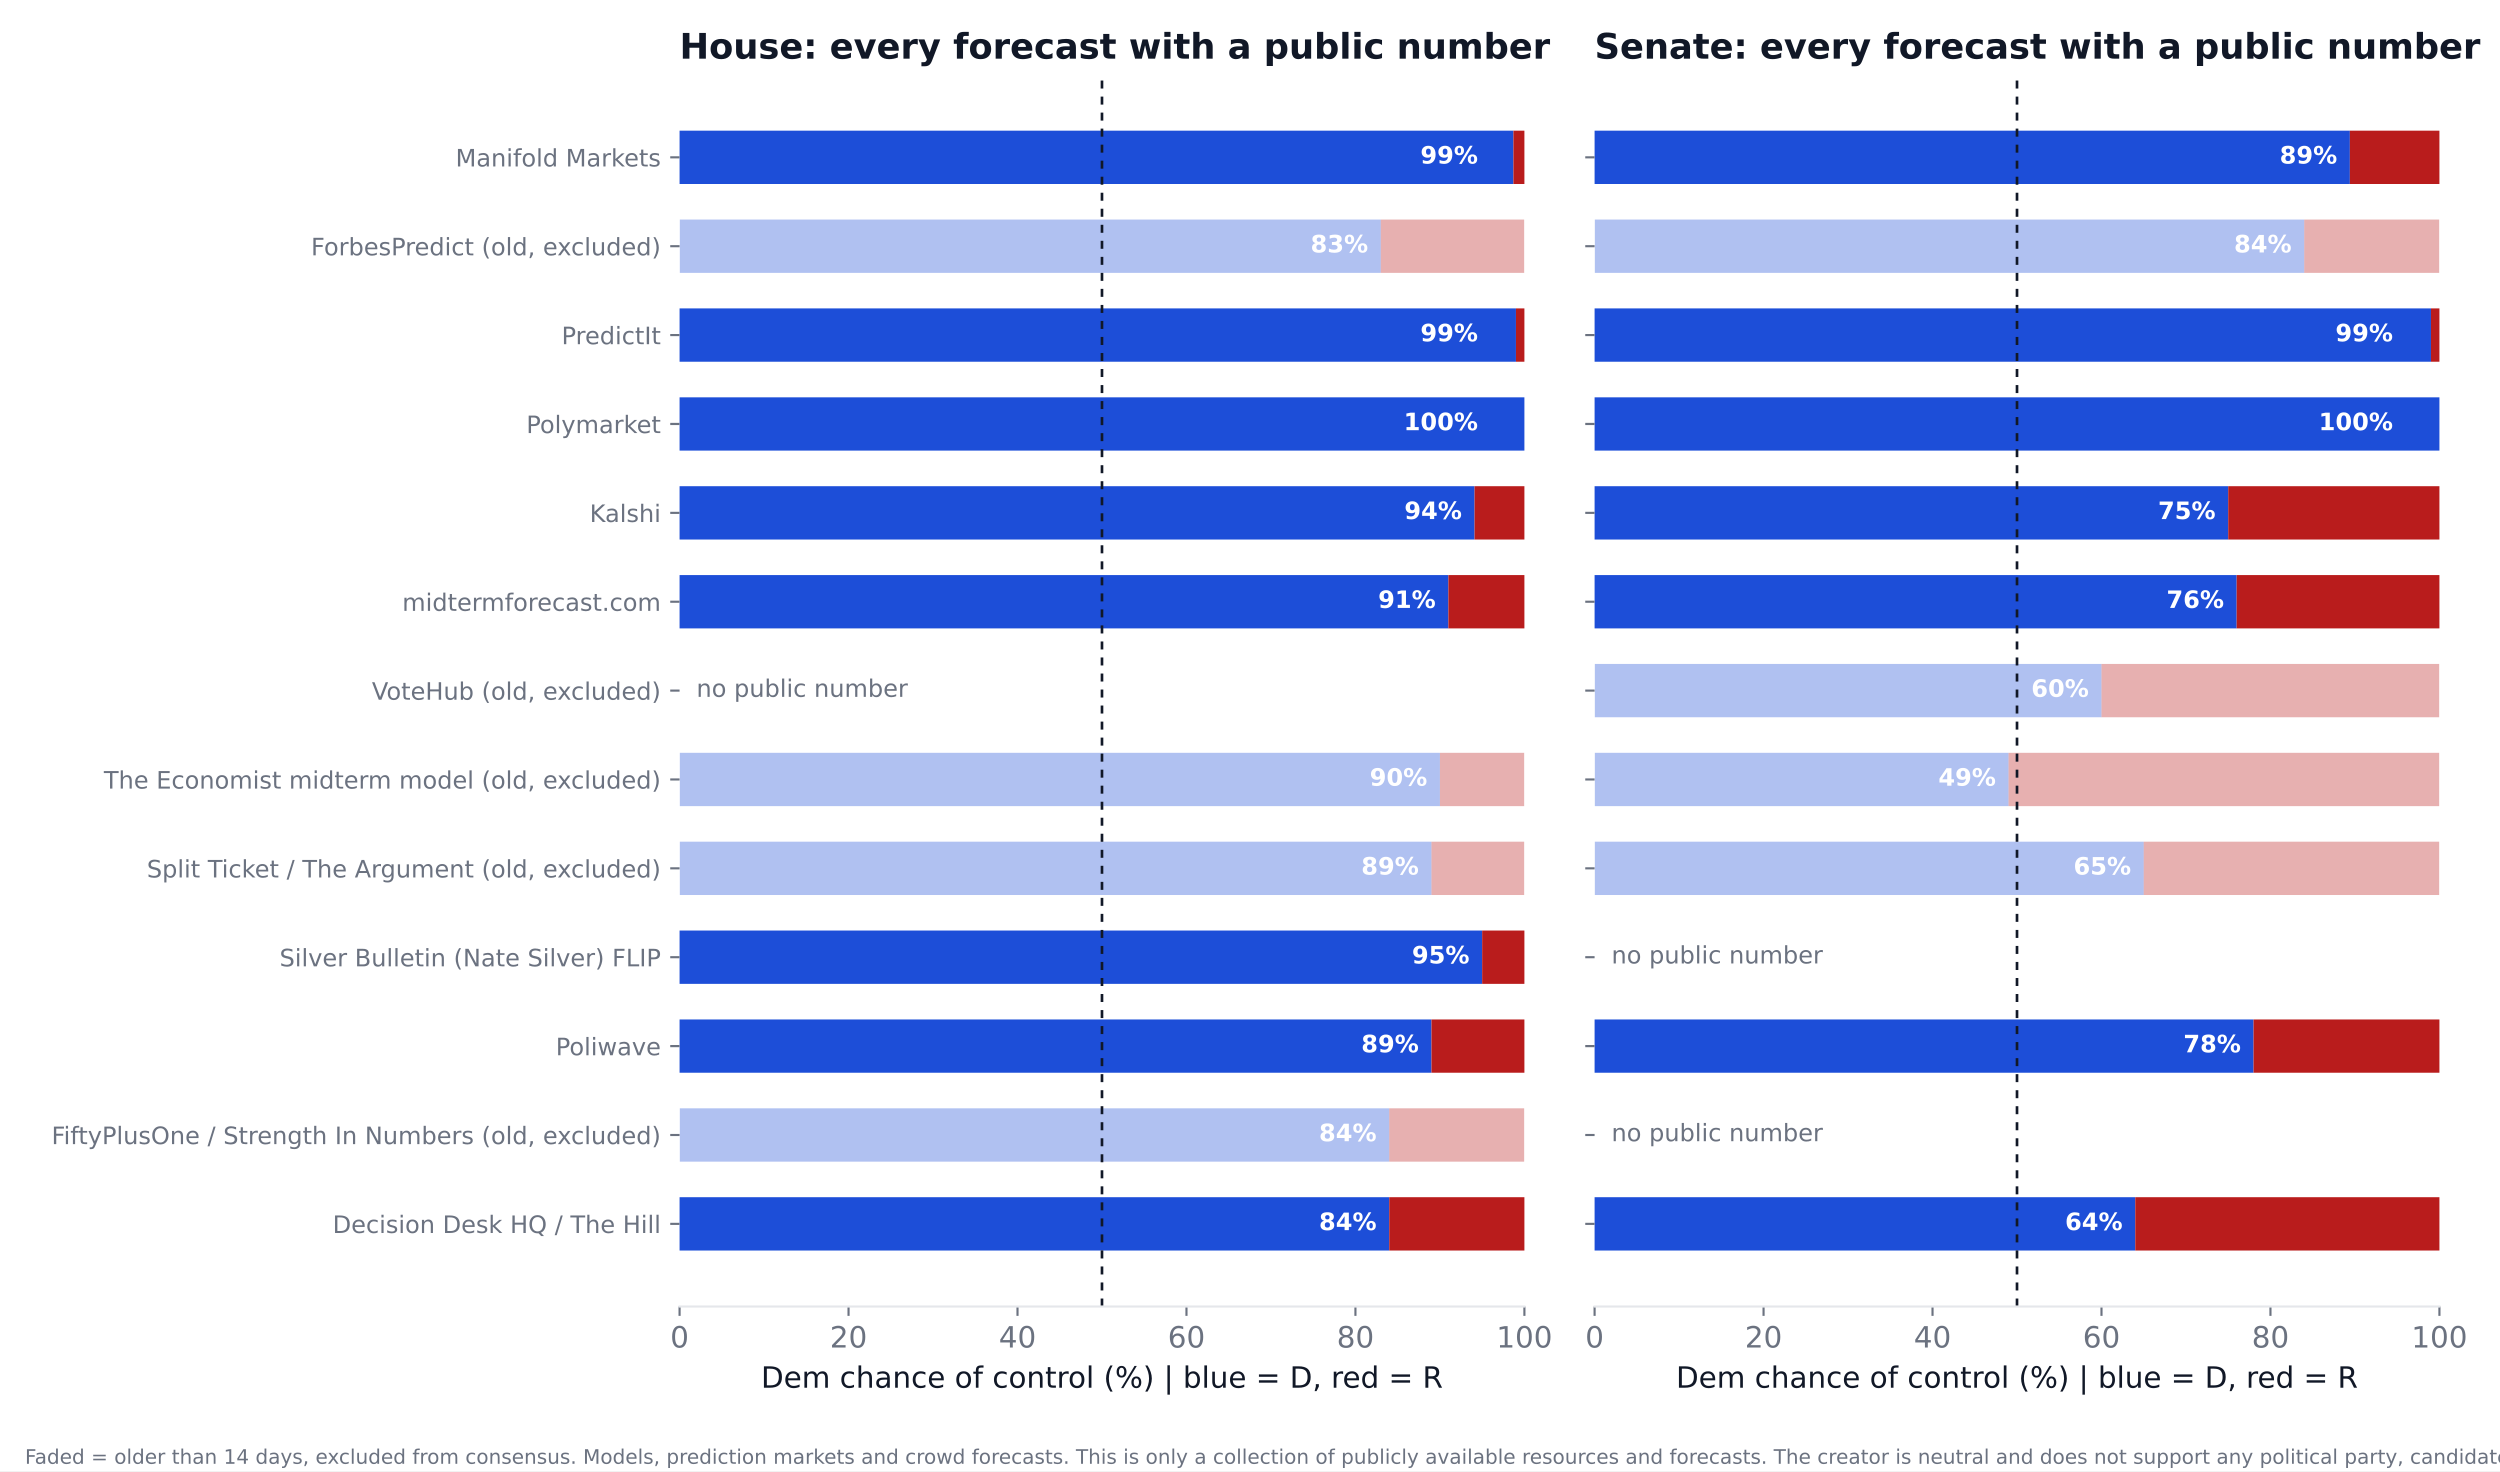
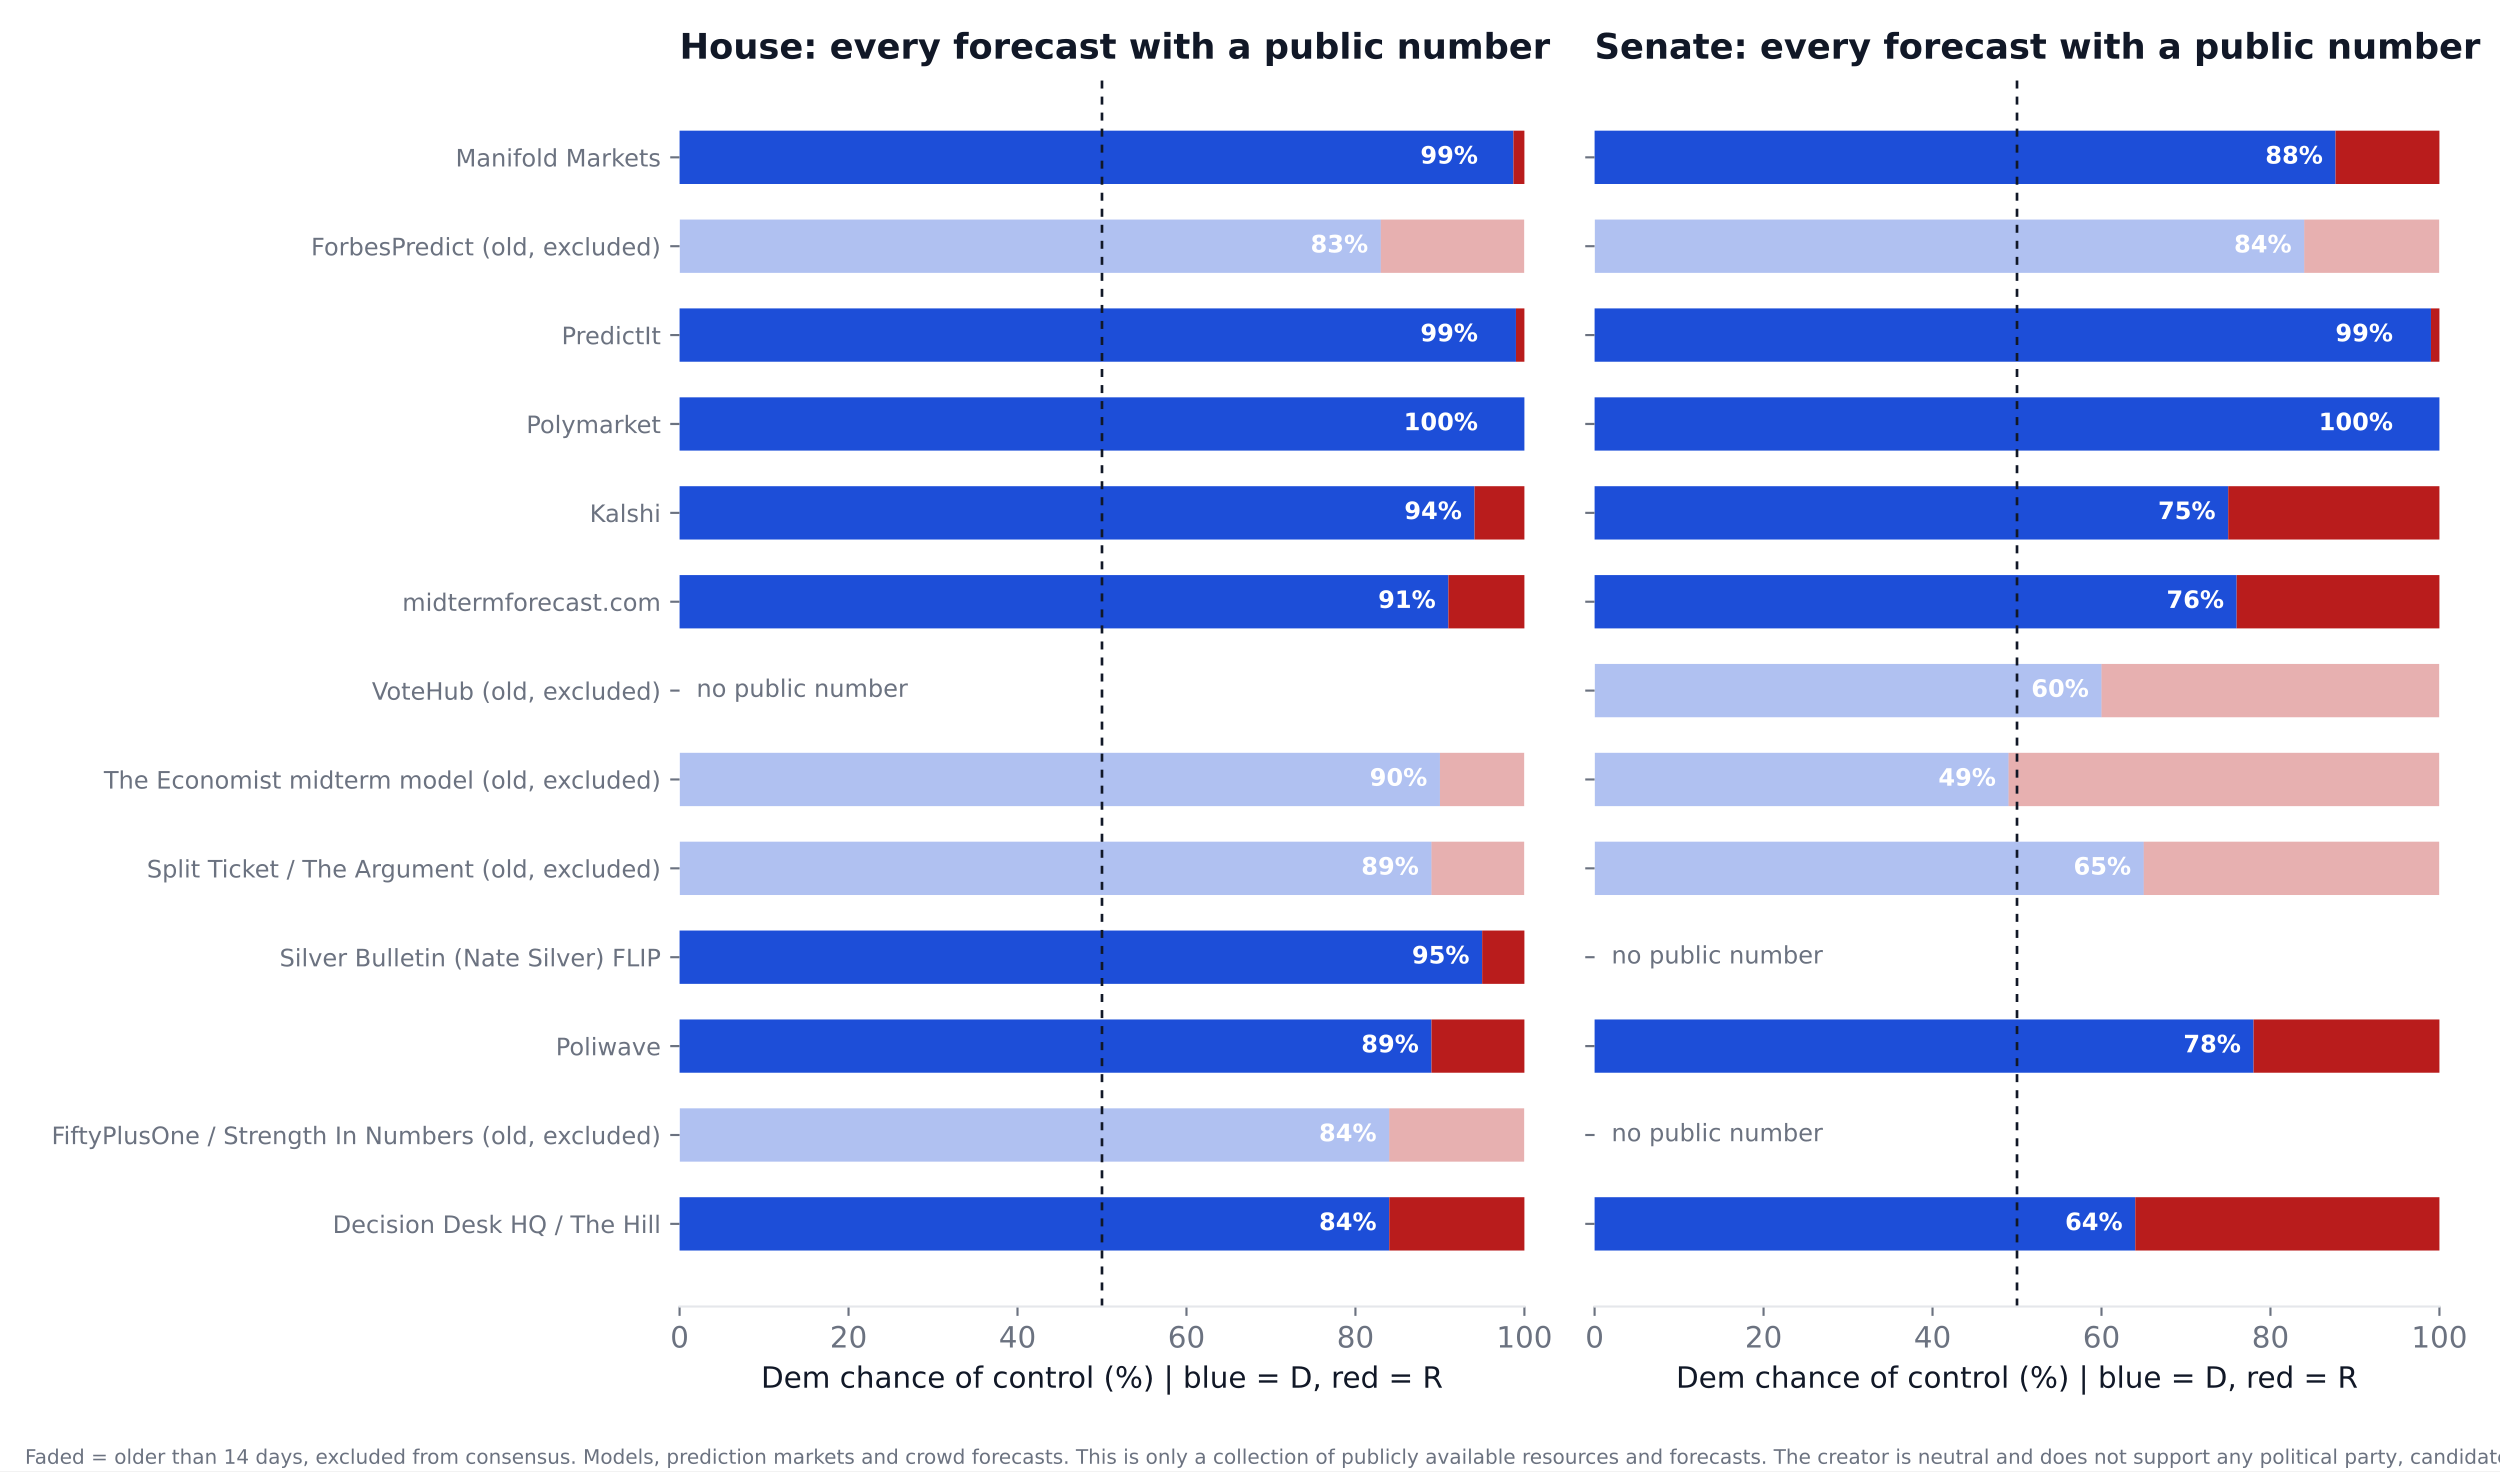
<svg xmlns="http://www.w3.org/2000/svg" xmlns:xlink="http://www.w3.org/1999/xlink" width="936pt" height="550.8pt" viewBox="0 0 936 550.8" version="1.1">
  <defs>
    <style type="text/css">*{stroke-linejoin: round; stroke-linecap: butt}</style>
  </defs>
  <g id="figure_1">
    <g id="patch_1">
      <path d="M 0 550.8  L 936 550.8  L 936 0  L 0 0  z " style="fill: #ffffff" />
    </g>
    <g id="axes_1">
      <g id="patch_2">
        <path d="M 254.433 489.159  L 570.736 489.159  L 570.736 27.96  L 254.433 27.96  z " style="fill: #ffffff" />
      </g>
      <g id="patch_3">
-         <path d="M 254.433 468.195  L 520.128 468.195  L 520.128 448.23  L 254.433 448.23  z " clip-path="url(#pfa2403ffcd)" style="fill: #1d4ed8" />
+         <path d="M 254.433 468.195  L 520.128 468.195  L 520.128 448.23  L 254.433 448.23  z " clip-path="url(#p8cdb4dd68c)" style="fill: #1d4ed8" />
      </g>
      <g id="patch_4">
-         <path d="M 520.128 468.195  L 570.736 468.195  L 570.736 448.23  L 520.128 448.23  z " clip-path="url(#pfa2403ffcd)" style="fill: #b91c1c" />
+         <path d="M 520.128 468.195  L 570.736 468.195  L 570.736 448.23  L 520.128 448.23  z " clip-path="url(#p8cdb4dd68c)" style="fill: #b91c1c" />
      </g>
      <g id="patch_5">
-         <path d="M 254.433 434.919  L 520.128 434.919  L 520.128 414.954  L 254.433 414.954  z " clip-path="url(#pfa2403ffcd)" style="fill: #1d4ed8; opacity: 0.35" />
+         <path d="M 254.433 434.919  L 520.128 434.919  L 520.128 414.954  L 254.433 414.954  z " clip-path="url(#p8cdb4dd68c)" style="fill: #1d4ed8; opacity: 0.35" />
      </g>
      <g id="patch_6">
-         <path d="M 520.128 434.919  L 570.736 434.919  L 570.736 414.954  L 520.128 414.954  z " clip-path="url(#pfa2403ffcd)" style="fill: #b91c1c; opacity: 0.35" />
+         <path d="M 520.128 434.919  L 570.736 434.919  L 570.736 414.954  L 520.128 414.954  z " clip-path="url(#p8cdb4dd68c)" style="fill: #b91c1c; opacity: 0.35" />
      </g>
      <g id="patch_7">
-         <path d="M 254.433 401.644  L 535.943 401.644  L 535.943 381.679  L 254.433 381.679  z " clip-path="url(#pfa2403ffcd)" style="fill: #1d4ed8" />
+         <path d="M 254.433 401.644  L 535.943 401.644  L 535.943 381.679  L 254.433 381.679  z " clip-path="url(#p8cdb4dd68c)" style="fill: #1d4ed8" />
      </g>
      <g id="patch_8">
-         <path d="M 535.943 401.644  L 570.736 401.644  L 570.736 381.679  L 535.943 381.679  z " clip-path="url(#pfa2403ffcd)" style="fill: #b91c1c" />
+         <path d="M 535.943 401.644  L 570.736 401.644  L 570.736 381.679  L 535.943 381.679  z " clip-path="url(#p8cdb4dd68c)" style="fill: #b91c1c" />
      </g>
      <g id="patch_9">
-         <path d="M 254.433 368.368  L 554.921 368.368  L 554.921 348.403  L 254.433 348.403  z " clip-path="url(#pfa2403ffcd)" style="fill: #1d4ed8" />
+         <path d="M 254.433 368.368  L 554.921 368.368  L 554.921 348.403  L 254.433 348.403  z " clip-path="url(#p8cdb4dd68c)" style="fill: #1d4ed8" />
      </g>
      <g id="patch_10">
-         <path d="M 554.921 368.368  L 570.736 368.368  L 570.736 348.403  L 554.921 348.403  z " clip-path="url(#pfa2403ffcd)" style="fill: #b91c1c" />
+         <path d="M 554.921 368.368  L 570.736 368.368  L 570.736 348.403  L 554.921 348.403  z " clip-path="url(#p8cdb4dd68c)" style="fill: #b91c1c" />
      </g>
      <g id="patch_11">
-         <path d="M 254.433 335.093  L 535.943 335.093  L 535.943 315.128  L 254.433 315.128  z " clip-path="url(#pfa2403ffcd)" style="fill: #1d4ed8; opacity: 0.35" />
+         <path d="M 254.433 335.093  L 535.943 335.093  L 535.943 315.128  L 254.433 315.128  z " clip-path="url(#p8cdb4dd68c)" style="fill: #1d4ed8; opacity: 0.35" />
      </g>
      <g id="patch_12">
-         <path d="M 535.943 335.093  L 570.736 335.093  L 570.736 315.128  L 535.943 315.128  z " clip-path="url(#pfa2403ffcd)" style="fill: #b91c1c; opacity: 0.35" />
+         <path d="M 535.943 335.093  L 570.736 335.093  L 570.736 315.128  L 535.943 315.128  z " clip-path="url(#p8cdb4dd68c)" style="fill: #b91c1c; opacity: 0.35" />
      </g>
      <g id="patch_13">
-         <path d="M 254.433 301.817  L 539.106 301.817  L 539.106 281.852  L 254.433 281.852  z " clip-path="url(#pfa2403ffcd)" style="fill: #1d4ed8; opacity: 0.35" />
+         <path d="M 254.433 301.817  L 539.106 301.817  L 539.106 281.852  L 254.433 281.852  z " clip-path="url(#p8cdb4dd68c)" style="fill: #1d4ed8; opacity: 0.35" />
      </g>
      <g id="patch_14">
-         <path d="M 539.106 301.817  L 570.736 301.817  L 570.736 281.852  L 539.106 281.852  z " clip-path="url(#pfa2403ffcd)" style="fill: #b91c1c; opacity: 0.35" />
+         <path d="M 539.106 301.817  L 570.736 301.817  L 570.736 281.852  L 539.106 281.852  z " clip-path="url(#p8cdb4dd68c)" style="fill: #b91c1c; opacity: 0.35" />
      </g>
      <g id="patch_15">
-         <path d="M 254.433 235.266  L 542.269 235.266  L 542.269 215.301  L 254.433 215.301  z " clip-path="url(#pfa2403ffcd)" style="fill: #1d4ed8" />
+         <path d="M 254.433 235.266  L 542.269 235.266  L 542.269 215.301  L 254.433 215.301  z " clip-path="url(#p8cdb4dd68c)" style="fill: #1d4ed8" />
      </g>
      <g id="patch_16">
-         <path d="M 542.269 235.266  L 570.736 235.266  L 570.736 215.301  L 542.269 215.301  z " clip-path="url(#pfa2403ffcd)" style="fill: #b91c1c" />
+         <path d="M 542.269 235.266  L 570.736 235.266  L 570.736 215.301  L 542.269 215.301  z " clip-path="url(#p8cdb4dd68c)" style="fill: #b91c1c" />
      </g>
      <g id="patch_17">
-         <path d="M 254.433 201.991  L 552.074 201.991  L 552.074 182.026  L 254.433 182.026  z " clip-path="url(#pfa2403ffcd)" style="fill: #1d4ed8" />
+         <path d="M 254.433 201.991  L 552.074 201.991  L 552.074 182.026  L 254.433 182.026  z " clip-path="url(#p8cdb4dd68c)" style="fill: #1d4ed8" />
      </g>
      <g id="patch_18">
-         <path d="M 552.074 201.991  L 570.736 201.991  L 570.736 182.026  L 552.074 182.026  z " clip-path="url(#pfa2403ffcd)" style="fill: #b91c1c" />
+         <path d="M 552.074 201.991  L 570.736 201.991  L 570.736 182.026  L 552.074 182.026  z " clip-path="url(#p8cdb4dd68c)" style="fill: #b91c1c" />
      </g>
      <g id="patch_19">
-         <path d="M 254.433 168.715  L 570.736 168.715  L 570.736 148.75  L 254.433 148.75  z " clip-path="url(#pfa2403ffcd)" style="fill: #1d4ed8" />
+         <path d="M 254.433 168.715  L 570.736 168.715  L 570.736 148.75  L 254.433 148.75  z " clip-path="url(#p8cdb4dd68c)" style="fill: #1d4ed8" />
      </g>
      <g id="patch_20">
-         <path d="M 570.736 168.715  L 570.736 168.715  L 570.736 148.75  L 570.736 148.75  z " clip-path="url(#pfa2403ffcd)" style="fill: #b91c1c" />
+         <path d="M 570.736 168.715  L 570.736 168.715  L 570.736 148.75  L 570.736 148.75  z " clip-path="url(#p8cdb4dd68c)" style="fill: #b91c1c" />
      </g>
      <g id="patch_21">
-         <path d="M 254.433 135.44  L 567.573 135.44  L 567.573 115.475  L 254.433 115.475  z " clip-path="url(#pfa2403ffcd)" style="fill: #1d4ed8" />
+         <path d="M 254.433 135.44  L 567.573 135.44  L 567.573 115.475  L 254.433 115.475  z " clip-path="url(#p8cdb4dd68c)" style="fill: #1d4ed8" />
      </g>
      <g id="patch_22">
-         <path d="M 567.573 135.44  L 570.736 135.44  L 570.736 115.475  L 567.573 115.475  z " clip-path="url(#pfa2403ffcd)" style="fill: #b91c1c" />
+         <path d="M 567.573 135.44  L 570.736 135.44  L 570.736 115.475  L 567.573 115.475  z " clip-path="url(#p8cdb4dd68c)" style="fill: #b91c1c" />
      </g>
      <g id="patch_23">
-         <path d="M 254.433 102.164  L 516.965 102.164  L 516.965 82.199  L 254.433 82.199  z " clip-path="url(#pfa2403ffcd)" style="fill: #1d4ed8; opacity: 0.35" />
+         <path d="M 254.433 102.164  L 516.965 102.164  L 516.965 82.199  L 254.433 82.199  z " clip-path="url(#p8cdb4dd68c)" style="fill: #1d4ed8; opacity: 0.35" />
      </g>
      <g id="patch_24">
-         <path d="M 516.965 102.164  L 570.736 102.164  L 570.736 82.199  L 516.965 82.199  z " clip-path="url(#pfa2403ffcd)" style="fill: #b91c1c; opacity: 0.35" />
+         <path d="M 516.965 102.164  L 570.736 102.164  L 570.736 82.199  L 516.965 82.199  z " clip-path="url(#p8cdb4dd68c)" style="fill: #b91c1c; opacity: 0.35" />
      </g>
      <g id="patch_25">
-         <path d="M 254.433 68.889  L 566.624 68.889  L 566.624 48.924  L 254.433 48.924  z " clip-path="url(#pfa2403ffcd)" style="fill: #1d4ed8" />
+         <path d="M 254.433 68.889  L 566.624 68.889  L 566.624 48.924  L 254.433 48.924  z " clip-path="url(#p8cdb4dd68c)" style="fill: #1d4ed8" />
      </g>
      <g id="patch_26">
-         <path d="M 566.624 68.889  L 570.736 68.889  L 570.736 48.924  L 566.624 48.924  z " clip-path="url(#pfa2403ffcd)" style="fill: #b91c1c" />
+         <path d="M 566.624 68.889  L 570.736 68.889  L 570.736 48.924  L 566.624 48.924  z " clip-path="url(#p8cdb4dd68c)" style="fill: #b91c1c" />
      </g>
      <g id="matplotlib.axis_1">
        <g id="xtick_1">
          <g id="line2d_1">
            <defs>
-               <path id="ma952c09933" d="M 0 0  L 0 3.5  " style="stroke: #6b7280; stroke-width: 0.8" />
+               <path id="m0d6186ae7d" d="M 0 0  L 0 3.5  " style="stroke: #6b7280; stroke-width: 0.8" />
            </defs>
            <g>
-               <use xlink:href="#ma952c09933" x="254.433" y="489.159" style="fill: #6b7280; stroke: #6b7280; stroke-width: 0.8" />
+               <use xlink:href="#m0d6186ae7d" x="254.433" y="489.159" style="fill: #6b7280; stroke: #6b7280; stroke-width: 0.8" />
            </g>
          </g>
          <g id="text_1">
            <text style="font-size: 11px; font-family: 'DejaVu Sans'; text-anchor: middle; fill: #6b7280" x="254.433" y="504.516" transform="rotate(-0 254.4325 504.516)">0</text>
          </g>
        </g>
        <g id="xtick_2">
          <g id="line2d_2">
            <g>
-               <use xlink:href="#ma952c09933" x="317.693" y="489.159" style="fill: #6b7280; stroke: #6b7280; stroke-width: 0.8" />
+               <use xlink:href="#m0d6186ae7d" x="317.693" y="489.159" style="fill: #6b7280; stroke: #6b7280; stroke-width: 0.8" />
            </g>
          </g>
          <g id="text_2">
            <text style="font-size: 11px; font-family: 'DejaVu Sans'; text-anchor: middle; fill: #6b7280" x="317.693" y="504.516" transform="rotate(-0 317.6932 504.516)">20</text>
          </g>
        </g>
        <g id="xtick_3">
          <g id="line2d_3">
            <g>
-               <use xlink:href="#ma952c09933" x="380.954" y="489.159" style="fill: #6b7280; stroke: #6b7280; stroke-width: 0.8" />
+               <use xlink:href="#m0d6186ae7d" x="380.954" y="489.159" style="fill: #6b7280; stroke: #6b7280; stroke-width: 0.8" />
            </g>
          </g>
          <g id="text_3">
            <text style="font-size: 11px; font-family: 'DejaVu Sans'; text-anchor: middle; fill: #6b7280" x="380.954" y="504.516" transform="rotate(-0 380.954 504.516)">40</text>
          </g>
        </g>
        <g id="xtick_4">
          <g id="line2d_4">
            <g>
-               <use xlink:href="#ma952c09933" x="444.215" y="489.159" style="fill: #6b7280; stroke: #6b7280; stroke-width: 0.8" />
+               <use xlink:href="#m0d6186ae7d" x="444.215" y="489.159" style="fill: #6b7280; stroke: #6b7280; stroke-width: 0.8" />
            </g>
          </g>
          <g id="text_4">
            <text style="font-size: 11px; font-family: 'DejaVu Sans'; text-anchor: middle; fill: #6b7280" x="444.215" y="504.516" transform="rotate(-0 444.2147 504.516)">60</text>
          </g>
        </g>
        <g id="xtick_5">
          <g id="line2d_5">
            <g>
-               <use xlink:href="#ma952c09933" x="507.476" y="489.159" style="fill: #6b7280; stroke: #6b7280; stroke-width: 0.8" />
+               <use xlink:href="#m0d6186ae7d" x="507.476" y="489.159" style="fill: #6b7280; stroke: #6b7280; stroke-width: 0.8" />
            </g>
          </g>
          <g id="text_5">
            <text style="font-size: 11px; font-family: 'DejaVu Sans'; text-anchor: middle; fill: #6b7280" x="507.476" y="504.516" transform="rotate(-0 507.4755 504.516)">80</text>
          </g>
        </g>
        <g id="xtick_6">
          <g id="line2d_6">
            <g>
-               <use xlink:href="#ma952c09933" x="570.736" y="489.159" style="fill: #6b7280; stroke: #6b7280; stroke-width: 0.8" />
+               <use xlink:href="#m0d6186ae7d" x="570.736" y="489.159" style="fill: #6b7280; stroke: #6b7280; stroke-width: 0.8" />
            </g>
          </g>
          <g id="text_6">
            <text style="font-size: 11px; font-family: 'DejaVu Sans'; text-anchor: middle; fill: #6b7280" x="570.736" y="504.516" transform="rotate(-0 570.7363 504.516)">100</text>
          </g>
        </g>
        <g id="text_7">
          <text style="font-size: 11px; font-family: 'DejaVu Sans'; text-anchor: middle; fill: #111827" x="412.584" y="519.565" transform="rotate(-0 412.5844 519.565)">Dem chance of control (%)  |  blue = D, red = R</text>
        </g>
      </g>
      <g id="matplotlib.axis_2">
        <g id="ytick_1">
          <g id="line2d_7">
            <defs>
-               <path id="m997a6db7da" d="M 0 0  L -3.5 0  " style="stroke: #6b7280; stroke-width: 0.8" />
+               <path id="mccf67197fd" d="M 0 0  L -3.5 0  " style="stroke: #6b7280; stroke-width: 0.8" />
            </defs>
            <g>
-               <use xlink:href="#m997a6db7da" x="254.433" y="458.212" style="fill: #6b7280; stroke: #6b7280; stroke-width: 0.8" />
+               <use xlink:href="#mccf67197fd" x="254.433" y="458.212" style="fill: #6b7280; stroke: #6b7280; stroke-width: 0.8" />
            </g>
          </g>
          <g id="text_8">
            <text style="font-size: 9px; font-family: 'DejaVu Sans'; text-anchor: end; fill: #6b7280" x="247.433" y="461.632" transform="rotate(-0 247.4325 461.6316)">Decision Desk HQ / The Hill</text>
          </g>
        </g>
        <g id="ytick_2">
          <g id="line2d_8">
            <g>
-               <use xlink:href="#m997a6db7da" x="254.433" y="424.937" style="fill: #6b7280; stroke: #6b7280; stroke-width: 0.8" />
+               <use xlink:href="#mccf67197fd" x="254.433" y="424.937" style="fill: #6b7280; stroke: #6b7280; stroke-width: 0.8" />
            </g>
          </g>
          <g id="text_9">
            <text style="font-size: 9px; font-family: 'DejaVu Sans'; text-anchor: end; fill: #6b7280" x="247.433" y="428.356" transform="rotate(-0 247.4325 428.3561)">FiftyPlusOne / Strength In Numbers (old, excluded)</text>
          </g>
        </g>
        <g id="ytick_3">
          <g id="line2d_9">
            <g>
-               <use xlink:href="#m997a6db7da" x="254.433" y="391.661" style="fill: #6b7280; stroke: #6b7280; stroke-width: 0.8" />
+               <use xlink:href="#mccf67197fd" x="254.433" y="391.661" style="fill: #6b7280; stroke: #6b7280; stroke-width: 0.8" />
            </g>
          </g>
          <g id="text_10">
            <text style="font-size: 9px; font-family: 'DejaVu Sans'; text-anchor: end; fill: #6b7280" x="247.433" y="395.081" transform="rotate(-0 247.4325 395.0806)">Poliwave</text>
          </g>
        </g>
        <g id="ytick_4">
          <g id="line2d_10">
            <g>
-               <use xlink:href="#m997a6db7da" x="254.433" y="358.386" style="fill: #6b7280; stroke: #6b7280; stroke-width: 0.8" />
+               <use xlink:href="#mccf67197fd" x="254.433" y="358.386" style="fill: #6b7280; stroke: #6b7280; stroke-width: 0.8" />
            </g>
          </g>
          <g id="text_11">
            <text style="font-size: 9px; font-family: 'DejaVu Sans'; text-anchor: end; fill: #6b7280" x="247.433" y="361.805" transform="rotate(-0 247.4325 361.8051)">Silver Bulletin (Nate Silver) FLIP</text>
          </g>
        </g>
        <g id="ytick_5">
          <g id="line2d_11">
            <g>
-               <use xlink:href="#m997a6db7da" x="254.433" y="325.11" style="fill: #6b7280; stroke: #6b7280; stroke-width: 0.8" />
+               <use xlink:href="#mccf67197fd" x="254.433" y="325.11" style="fill: #6b7280; stroke: #6b7280; stroke-width: 0.8" />
            </g>
          </g>
          <g id="text_12">
            <text style="font-size: 9px; font-family: 'DejaVu Sans'; text-anchor: end; fill: #6b7280" x="247.433" y="328.53" transform="rotate(-0 247.4325 328.5296)">Split Ticket / The Argument (old, excluded)</text>
          </g>
        </g>
        <g id="ytick_6">
          <g id="line2d_12">
            <g>
-               <use xlink:href="#m997a6db7da" x="254.433" y="291.835" style="fill: #6b7280; stroke: #6b7280; stroke-width: 0.8" />
+               <use xlink:href="#mccf67197fd" x="254.433" y="291.835" style="fill: #6b7280; stroke: #6b7280; stroke-width: 0.8" />
            </g>
          </g>
          <g id="text_13">
            <text style="font-size: 9px; font-family: 'DejaVu Sans'; text-anchor: end; fill: #6b7280" x="247.433" y="295.254" transform="rotate(-0 247.4325 295.2541)">The Economist midterm model (old, excluded)</text>
          </g>
        </g>
        <g id="ytick_7">
          <g id="line2d_13">
            <g>
-               <use xlink:href="#m997a6db7da" x="254.433" y="258.559" style="fill: #6b7280; stroke: #6b7280; stroke-width: 0.8" />
+               <use xlink:href="#mccf67197fd" x="254.433" y="258.559" style="fill: #6b7280; stroke: #6b7280; stroke-width: 0.8" />
            </g>
          </g>
          <g id="text_14">
            <text style="font-size: 9px; font-family: 'DejaVu Sans'; text-anchor: end; fill: #6b7280" x="247.433" y="261.979" transform="rotate(-0 247.4325 261.9786)">VoteHub (old, excluded)</text>
          </g>
        </g>
        <g id="ytick_8">
          <g id="line2d_14">
            <g>
-               <use xlink:href="#m997a6db7da" x="254.433" y="225.284" style="fill: #6b7280; stroke: #6b7280; stroke-width: 0.8" />
+               <use xlink:href="#mccf67197fd" x="254.433" y="225.284" style="fill: #6b7280; stroke: #6b7280; stroke-width: 0.8" />
            </g>
          </g>
          <g id="text_15">
            <text style="font-size: 9px; font-family: 'DejaVu Sans'; text-anchor: end; fill: #6b7280" x="247.433" y="228.703" transform="rotate(-0 247.4325 228.7031)">midtermforecast.com</text>
          </g>
        </g>
        <g id="ytick_9">
          <g id="line2d_15">
            <g>
-               <use xlink:href="#m997a6db7da" x="254.433" y="192.008" style="fill: #6b7280; stroke: #6b7280; stroke-width: 0.8" />
+               <use xlink:href="#mccf67197fd" x="254.433" y="192.008" style="fill: #6b7280; stroke: #6b7280; stroke-width: 0.8" />
            </g>
          </g>
          <g id="text_16">
            <text style="font-size: 9px; font-family: 'DejaVu Sans'; text-anchor: end; fill: #6b7280" x="247.433" y="195.428" transform="rotate(-0 247.4325 195.4276)">Kalshi</text>
          </g>
        </g>
        <g id="ytick_10">
          <g id="line2d_16">
            <g>
-               <use xlink:href="#m997a6db7da" x="254.433" y="158.733" style="fill: #6b7280; stroke: #6b7280; stroke-width: 0.8" />
+               <use xlink:href="#mccf67197fd" x="254.433" y="158.733" style="fill: #6b7280; stroke: #6b7280; stroke-width: 0.8" />
            </g>
          </g>
          <g id="text_17">
            <text style="font-size: 9px; font-family: 'DejaVu Sans'; text-anchor: end; fill: #6b7280" x="247.433" y="162.152" transform="rotate(-0 247.4325 162.1521)">Polymarket</text>
          </g>
        </g>
        <g id="ytick_11">
          <g id="line2d_17">
            <g>
-               <use xlink:href="#m997a6db7da" x="254.433" y="125.457" style="fill: #6b7280; stroke: #6b7280; stroke-width: 0.8" />
+               <use xlink:href="#mccf67197fd" x="254.433" y="125.457" style="fill: #6b7280; stroke: #6b7280; stroke-width: 0.8" />
            </g>
          </g>
          <g id="text_18">
            <text style="font-size: 9px; font-family: 'DejaVu Sans'; text-anchor: end; fill: #6b7280" x="247.433" y="128.877" transform="rotate(-0 247.4325 128.8765)">PredictIt</text>
          </g>
        </g>
        <g id="ytick_12">
          <g id="line2d_18">
            <g>
-               <use xlink:href="#m997a6db7da" x="254.433" y="92.182" style="fill: #6b7280; stroke: #6b7280; stroke-width: 0.8" />
+               <use xlink:href="#mccf67197fd" x="254.433" y="92.182" style="fill: #6b7280; stroke: #6b7280; stroke-width: 0.8" />
            </g>
          </g>
          <g id="text_19">
            <text style="font-size: 9px; font-family: 'DejaVu Sans'; text-anchor: end; fill: #6b7280" x="247.433" y="95.601" transform="rotate(-0 247.4325 95.60103)">ForbesPredict (old, excluded)</text>
          </g>
        </g>
        <g id="ytick_13">
          <g id="line2d_19">
            <g>
-               <use xlink:href="#m997a6db7da" x="254.433" y="58.906" style="fill: #6b7280; stroke: #6b7280; stroke-width: 0.8" />
+               <use xlink:href="#mccf67197fd" x="254.433" y="58.906" style="fill: #6b7280; stroke: #6b7280; stroke-width: 0.8" />
            </g>
          </g>
          <g id="text_20">
            <text style="font-size: 9px; font-family: 'DejaVu Sans'; text-anchor: end; fill: #6b7280" x="247.433" y="62.326" transform="rotate(-0 247.4325 62.32552)">Manifold Markets</text>
          </g>
        </g>
      </g>
      <g id="line2d_20">
-         <path d="M 412.584 489.159  L 412.584 27.96  " clip-path="url(#pfa2403ffcd)" style="fill: none; stroke-dasharray: 3,3; stroke-dashoffset: 0; stroke: #111827" />
+         <path d="M 412.584 489.159  L 412.584 27.96  " clip-path="url(#p8cdb4dd68c)" style="fill: none; stroke-dasharray: 3,3; stroke-dashoffset: 0; stroke: #111827" />
      </g>
      <g id="patch_27">
        <path d="M 254.433 489.159  L 570.736 489.159  " style="fill: none; stroke: #e5e7eb; stroke-width: 0.8; stroke-linejoin: miter; stroke-linecap: square" />
      </g>
      <g id="text_21">
        <text style="font-weight: 700; font-size: 9px; font-family: 'DejaVu Sans'; text-anchor: end; fill: #ffffff" x="515.383" y="460.55" transform="rotate(-0 515.3831 460.5502)">84%</text>
      </g>
      <g id="text_22">
        <text style="font-weight: 700; font-size: 9px; font-family: 'DejaVu Sans'; text-anchor: end; fill: #ffffff" x="515.383" y="427.275" transform="rotate(-0 515.3831 427.2747)">84%</text>
      </g>
      <g id="text_23">
        <text style="font-weight: 700; font-size: 9px; font-family: 'DejaVu Sans'; text-anchor: end; fill: #ffffff" x="531.198" y="393.999" transform="rotate(-0 531.1983 393.9992)">89%</text>
      </g>
      <g id="text_24">
        <text style="font-weight: 700; font-size: 9px; font-family: 'DejaVu Sans'; text-anchor: end; fill: #ffffff" x="550.177" y="360.724" transform="rotate(-0 550.1765 360.7237)">95%</text>
      </g>
      <g id="text_25">
        <text style="font-weight: 700; font-size: 9px; font-family: 'DejaVu Sans'; text-anchor: end; fill: #ffffff" x="531.198" y="327.448" transform="rotate(-0 531.1983 327.4482)">89%</text>
      </g>
      <g id="text_26">
        <text style="font-weight: 700; font-size: 9px; font-family: 'DejaVu Sans'; text-anchor: end; fill: #ffffff" x="534.361" y="294.173" transform="rotate(-0 534.3613 294.1727)">90%</text>
      </g>
      <g id="text_27">
        <text style="font-size: 9px; font-family: 'DejaVu Sans'; text-anchor: start; fill: #6b7280" x="260.759" y="260.898" transform="rotate(-0 260.7586 260.8975)">no public number</text>
      </g>
      <g id="text_28">
        <text style="font-weight: 700; font-size: 9px; font-family: 'DejaVu Sans'; text-anchor: end; fill: #ffffff" x="537.524" y="227.622" transform="rotate(-0 537.5244 227.6217)">91%</text>
      </g>
      <g id="text_29">
        <text style="font-weight: 700; font-size: 9px; font-family: 'DejaVu Sans'; text-anchor: end; fill: #ffffff" x="547.33" y="194.346" transform="rotate(-0 547.3298 194.3462)">94%</text>
      </g>
      <g id="text_30">
        <text style="font-weight: 700; font-size: 9px; font-family: 'DejaVu Sans'; text-anchor: end; fill: #ffffff" x="553.34" y="161.071" transform="rotate(-0 553.3395 161.0706)">100%</text>
      </g>
      <g id="text_31">
        <text style="font-weight: 700; font-size: 9px; font-family: 'DejaVu Sans'; text-anchor: end; fill: #ffffff" x="553.34" y="127.795" transform="rotate(-0 553.3395 127.7951)">99%</text>
      </g>
      <g id="text_32">
        <text style="font-weight: 700; font-size: 9px; font-family: 'DejaVu Sans'; text-anchor: end; fill: #ffffff" x="512.22" y="94.52" transform="rotate(-0 512.2201 94.51963)">83%</text>
      </g>
      <g id="text_33">
        <text style="font-weight: 700; font-size: 9px; font-family: 'DejaVu Sans'; text-anchor: end; fill: #ffffff" x="553.34" y="61.244" transform="rotate(-0 553.3395 61.24412)">99%</text>
      </g>
      <g id="text_34">
        <text style="font-weight: 700; font-size: 13.2px; font-family: 'DejaVu Sans'; text-anchor: start; fill: #111827" x="254.433" y="21.96" transform="rotate(-0 254.4325 21.96)">House: every forecast with a public number</text>
      </g>
    </g>
    <g id="axes_2">
      <g id="patch_28">
        <path d="M 597.016 489.159  L 913.32 489.159  L 913.32 27.96  L 597.016 27.96  z " style="fill: #ffffff" />
      </g>
      <g id="patch_29">
-         <path d="M 597.016 468.195  L 799.451 468.195  L 799.451 448.23  L 597.016 448.23  z " clip-path="url(#p5164d5fa79)" style="fill: #1d4ed8" />
+         <path d="M 597.016 468.195  L 799.451 468.195  L 799.451 448.23  L 597.016 448.23  z " clip-path="url(#p67b5a4cdbc)" style="fill: #1d4ed8" />
      </g>
      <g id="patch_30">
-         <path d="M 799.451 468.195  L 913.32 468.195  L 913.32 448.23  L 799.451 448.23  z " clip-path="url(#p5164d5fa79)" style="fill: #b91c1c" />
+         <path d="M 799.451 468.195  L 913.32 468.195  L 913.32 448.23  L 799.451 448.23  z " clip-path="url(#p67b5a4cdbc)" style="fill: #b91c1c" />
      </g>
      <g id="patch_31">
-         <path d="M 597.016 401.644  L 843.733 401.644  L 843.733 381.679  L 597.016 381.679  z " clip-path="url(#p5164d5fa79)" style="fill: #1d4ed8" />
+         <path d="M 597.016 401.644  L 843.733 401.644  L 843.733 381.679  L 597.016 381.679  z " clip-path="url(#p67b5a4cdbc)" style="fill: #1d4ed8" />
      </g>
      <g id="patch_32">
-         <path d="M 843.733 401.644  L 913.32 401.644  L 913.32 381.679  L 843.733 381.679  z " clip-path="url(#p5164d5fa79)" style="fill: #b91c1c" />
+         <path d="M 843.733 401.644  L 913.32 401.644  L 913.32 381.679  L 843.733 381.679  z " clip-path="url(#p67b5a4cdbc)" style="fill: #b91c1c" />
      </g>
      <g id="patch_33">
-         <path d="M 597.016 335.093  L 802.614 335.093  L 802.614 315.128  L 597.016 315.128  z " clip-path="url(#p5164d5fa79)" style="fill: #1d4ed8; opacity: 0.35" />
+         <path d="M 597.016 335.093  L 802.614 335.093  L 802.614 315.128  L 597.016 315.128  z " clip-path="url(#p67b5a4cdbc)" style="fill: #1d4ed8; opacity: 0.35" />
      </g>
      <g id="patch_34">
-         <path d="M 802.614 335.093  L 913.32 335.093  L 913.32 315.128  L 802.614 315.128  z " clip-path="url(#p5164d5fa79)" style="fill: #b91c1c; opacity: 0.35" />
+         <path d="M 802.614 335.093  L 913.32 335.093  L 913.32 315.128  L 802.614 315.128  z " clip-path="url(#p67b5a4cdbc)" style="fill: #b91c1c; opacity: 0.35" />
      </g>
      <g id="patch_35">
-         <path d="M 597.016 301.817  L 752.005 301.817  L 752.005 281.852  L 597.016 281.852  z " clip-path="url(#p5164d5fa79)" style="fill: #1d4ed8; opacity: 0.35" />
+         <path d="M 597.016 301.817  L 752.005 301.817  L 752.005 281.852  L 597.016 281.852  z " clip-path="url(#p67b5a4cdbc)" style="fill: #1d4ed8; opacity: 0.35" />
      </g>
      <g id="patch_36">
-         <path d="M 752.005 301.817  L 913.32 301.817  L 913.32 281.852  L 752.005 281.852  z " clip-path="url(#p5164d5fa79)" style="fill: #b91c1c; opacity: 0.35" />
+         <path d="M 752.005 301.817  L 913.32 301.817  L 913.32 281.852  L 752.005 281.852  z " clip-path="url(#p67b5a4cdbc)" style="fill: #b91c1c; opacity: 0.35" />
      </g>
      <g id="patch_37">
-         <path d="M 597.016 268.542  L 786.798 268.542  L 786.798 248.577  L 597.016 248.577  z " clip-path="url(#p5164d5fa79)" style="fill: #1d4ed8; opacity: 0.35" />
+         <path d="M 597.016 268.542  L 786.798 268.542  L 786.798 248.577  L 597.016 248.577  z " clip-path="url(#p67b5a4cdbc)" style="fill: #1d4ed8; opacity: 0.35" />
      </g>
      <g id="patch_38">
-         <path d="M 786.798 268.542  L 913.32 268.542  L 913.32 248.577  L 786.798 248.577  z " clip-path="url(#p5164d5fa79)" style="fill: #b91c1c; opacity: 0.35" />
+         <path d="M 786.798 268.542  L 913.32 268.542  L 913.32 248.577  L 786.798 248.577  z " clip-path="url(#p67b5a4cdbc)" style="fill: #b91c1c; opacity: 0.35" />
      </g>
      <g id="patch_39">
-         <path d="M 597.016 235.266  L 837.407 235.266  L 837.407 215.301  L 597.016 215.301  z " clip-path="url(#p5164d5fa79)" style="fill: #1d4ed8" />
+         <path d="M 597.016 235.266  L 837.407 235.266  L 837.407 215.301  L 597.016 215.301  z " clip-path="url(#p67b5a4cdbc)" style="fill: #1d4ed8" />
      </g>
      <g id="patch_40">
-         <path d="M 837.407 235.266  L 913.32 235.266  L 913.32 215.301  L 837.407 215.301  z " clip-path="url(#p5164d5fa79)" style="fill: #b91c1c" />
+         <path d="M 837.407 235.266  L 913.32 235.266  L 913.32 215.301  L 837.407 215.301  z " clip-path="url(#p67b5a4cdbc)" style="fill: #b91c1c" />
      </g>
      <g id="patch_41">
-         <path d="M 597.016 201.991  L 834.244 201.991  L 834.244 182.026  L 597.016 182.026  z " clip-path="url(#p5164d5fa79)" style="fill: #1d4ed8" />
+         <path d="M 597.016 201.991  L 834.244 201.991  L 834.244 182.026  L 597.016 182.026  z " clip-path="url(#p67b5a4cdbc)" style="fill: #1d4ed8" />
      </g>
      <g id="patch_42">
-         <path d="M 834.244 201.991  L 913.32 201.991  L 913.32 182.026  L 834.244 182.026  z " clip-path="url(#p5164d5fa79)" style="fill: #b91c1c" />
+         <path d="M 834.244 201.991  L 913.32 201.991  L 913.32 182.026  L 834.244 182.026  z " clip-path="url(#p67b5a4cdbc)" style="fill: #b91c1c" />
      </g>
      <g id="patch_43">
-         <path d="M 597.016 168.715  L 913.32 168.715  L 913.32 148.75  L 597.016 148.75  z " clip-path="url(#p5164d5fa79)" style="fill: #1d4ed8" />
+         <path d="M 597.016 168.715  L 913.32 168.715  L 913.32 148.75  L 597.016 148.75  z " clip-path="url(#p67b5a4cdbc)" style="fill: #1d4ed8" />
      </g>
      <g id="patch_44">
-         <path d="M 913.32 168.715  L 913.32 168.715  L 913.32 148.75  L 913.32 148.75  z " clip-path="url(#p5164d5fa79)" style="fill: #b91c1c" />
+         <path d="M 913.32 168.715  L 913.32 168.715  L 913.32 148.75  L 913.32 148.75  z " clip-path="url(#p67b5a4cdbc)" style="fill: #b91c1c" />
      </g>
      <g id="patch_45">
-         <path d="M 597.016 135.44  L 910.157 135.44  L 910.157 115.475  L 597.016 115.475  z " clip-path="url(#p5164d5fa79)" style="fill: #1d4ed8" />
+         <path d="M 597.016 135.44  L 910.157 135.44  L 910.157 115.475  L 597.016 115.475  z " clip-path="url(#p67b5a4cdbc)" style="fill: #1d4ed8" />
      </g>
      <g id="patch_46">
-         <path d="M 910.157 135.44  L 913.32 135.44  L 913.32 115.475  L 910.157 115.475  z " clip-path="url(#p5164d5fa79)" style="fill: #b91c1c" />
+         <path d="M 910.157 135.44  L 913.32 135.44  L 913.32 115.475  L 910.157 115.475  z " clip-path="url(#p67b5a4cdbc)" style="fill: #b91c1c" />
      </g>
      <g id="patch_47">
-         <path d="M 597.016 102.164  L 862.711 102.164  L 862.711 82.199  L 597.016 82.199  z " clip-path="url(#p5164d5fa79)" style="fill: #1d4ed8; opacity: 0.35" />
+         <path d="M 597.016 102.164  L 862.711 102.164  L 862.711 82.199  L 597.016 82.199  z " clip-path="url(#p67b5a4cdbc)" style="fill: #1d4ed8; opacity: 0.35" />
      </g>
      <g id="patch_48">
-         <path d="M 862.711 102.164  L 913.32 102.164  L 913.32 82.199  L 862.711 82.199  z " clip-path="url(#p5164d5fa79)" style="fill: #b91c1c; opacity: 0.35" />
+         <path d="M 862.711 102.164  L 913.32 102.164  L 913.32 82.199  L 862.711 82.199  z " clip-path="url(#p67b5a4cdbc)" style="fill: #b91c1c; opacity: 0.35" />
      </g>
      <g id="patch_49">
-         <path d="M 597.016 68.889  L 879.792 68.889  L 879.792 48.924  L 597.016 48.924  z " clip-path="url(#p5164d5fa79)" style="fill: #1d4ed8" />
+         <path d="M 597.016 68.889  L 874.415 68.889  L 874.415 48.924  L 597.016 48.924  z " clip-path="url(#p67b5a4cdbc)" style="fill: #1d4ed8" />
      </g>
      <g id="patch_50">
-         <path d="M 879.792 68.889  L 913.32 68.889  L 913.32 48.924  L 879.792 48.924  z " clip-path="url(#p5164d5fa79)" style="fill: #b91c1c" />
+         <path d="M 874.415 68.889  L 913.32 68.889  L 913.32 48.924  L 874.415 48.924  z " clip-path="url(#p67b5a4cdbc)" style="fill: #b91c1c" />
      </g>
      <g id="matplotlib.axis_3">
        <g id="xtick_7">
          <g id="line2d_21">
            <g>
-               <use xlink:href="#ma952c09933" x="597.016" y="489.159" style="fill: #6b7280; stroke: #6b7280; stroke-width: 0.8" />
+               <use xlink:href="#m0d6186ae7d" x="597.016" y="489.159" style="fill: #6b7280; stroke: #6b7280; stroke-width: 0.8" />
            </g>
          </g>
          <g id="text_35">
            <text style="font-size: 11px; font-family: 'DejaVu Sans'; text-anchor: middle; fill: #6b7280" x="597.016" y="504.516" transform="rotate(-0 597.0163 504.516)">0</text>
          </g>
        </g>
        <g id="xtick_8">
          <g id="line2d_22">
            <g>
-               <use xlink:href="#ma952c09933" x="660.277" y="489.159" style="fill: #6b7280; stroke: #6b7280; stroke-width: 0.8" />
+               <use xlink:href="#m0d6186ae7d" x="660.277" y="489.159" style="fill: #6b7280; stroke: #6b7280; stroke-width: 0.8" />
            </g>
          </g>
          <g id="text_36">
            <text style="font-size: 11px; font-family: 'DejaVu Sans'; text-anchor: middle; fill: #6b7280" x="660.277" y="504.516" transform="rotate(-0 660.277 504.516)">20</text>
          </g>
        </g>
        <g id="xtick_9">
          <g id="line2d_23">
            <g>
-               <use xlink:href="#ma952c09933" x="723.538" y="489.159" style="fill: #6b7280; stroke: #6b7280; stroke-width: 0.8" />
+               <use xlink:href="#m0d6186ae7d" x="723.538" y="489.159" style="fill: #6b7280; stroke: #6b7280; stroke-width: 0.8" />
            </g>
          </g>
          <g id="text_37">
            <text style="font-size: 11px; font-family: 'DejaVu Sans'; text-anchor: middle; fill: #6b7280" x="723.538" y="504.516" transform="rotate(-0 723.5377 504.516)">40</text>
          </g>
        </g>
        <g id="xtick_10">
          <g id="line2d_24">
            <g>
-               <use xlink:href="#ma952c09933" x="786.798" y="489.159" style="fill: #6b7280; stroke: #6b7280; stroke-width: 0.8" />
+               <use xlink:href="#m0d6186ae7d" x="786.798" y="489.159" style="fill: #6b7280; stroke: #6b7280; stroke-width: 0.8" />
            </g>
          </g>
          <g id="text_38">
            <text style="font-size: 11px; font-family: 'DejaVu Sans'; text-anchor: middle; fill: #6b7280" x="786.798" y="504.516" transform="rotate(-0 786.7985 504.516)">60</text>
          </g>
        </g>
        <g id="xtick_11">
          <g id="line2d_25">
            <g>
-               <use xlink:href="#ma952c09933" x="850.059" y="489.159" style="fill: #6b7280; stroke: #6b7280; stroke-width: 0.8" />
+               <use xlink:href="#m0d6186ae7d" x="850.059" y="489.159" style="fill: #6b7280; stroke: #6b7280; stroke-width: 0.8" />
            </g>
          </g>
          <g id="text_39">
            <text style="font-size: 11px; font-family: 'DejaVu Sans'; text-anchor: middle; fill: #6b7280" x="850.059" y="504.516" transform="rotate(-0 850.0593 504.516)">80</text>
          </g>
        </g>
        <g id="xtick_12">
          <g id="line2d_26">
            <g>
-               <use xlink:href="#ma952c09933" x="913.32" y="489.159" style="fill: #6b7280; stroke: #6b7280; stroke-width: 0.8" />
+               <use xlink:href="#m0d6186ae7d" x="913.32" y="489.159" style="fill: #6b7280; stroke: #6b7280; stroke-width: 0.8" />
            </g>
          </g>
          <g id="text_40">
            <text style="font-size: 11px; font-family: 'DejaVu Sans'; text-anchor: middle; fill: #6b7280" x="913.32" y="504.516" transform="rotate(-0 913.32 504.516)">100</text>
          </g>
        </g>
        <g id="text_41">
          <text style="font-size: 11px; font-family: 'DejaVu Sans'; text-anchor: middle; fill: #111827" x="755.168" y="519.565" transform="rotate(-0 755.1681 519.565)">Dem chance of control (%)  |  blue = D, red = R</text>
        </g>
      </g>
      <g id="matplotlib.axis_4">
        <g id="ytick_14">
          <g id="line2d_27">
            <g>
-               <use xlink:href="#m997a6db7da" x="597.016" y="458.212" style="fill: #6b7280; stroke: #6b7280; stroke-width: 0.8" />
+               <use xlink:href="#mccf67197fd" x="597.016" y="458.212" style="fill: #6b7280; stroke: #6b7280; stroke-width: 0.8" />
            </g>
          </g>
        </g>
        <g id="ytick_15">
          <g id="line2d_28">
            <g>
-               <use xlink:href="#m997a6db7da" x="597.016" y="424.937" style="fill: #6b7280; stroke: #6b7280; stroke-width: 0.8" />
+               <use xlink:href="#mccf67197fd" x="597.016" y="424.937" style="fill: #6b7280; stroke: #6b7280; stroke-width: 0.8" />
            </g>
          </g>
        </g>
        <g id="ytick_16">
          <g id="line2d_29">
            <g>
-               <use xlink:href="#m997a6db7da" x="597.016" y="391.661" style="fill: #6b7280; stroke: #6b7280; stroke-width: 0.8" />
+               <use xlink:href="#mccf67197fd" x="597.016" y="391.661" style="fill: #6b7280; stroke: #6b7280; stroke-width: 0.8" />
            </g>
          </g>
        </g>
        <g id="ytick_17">
          <g id="line2d_30">
            <g>
-               <use xlink:href="#m997a6db7da" x="597.016" y="358.386" style="fill: #6b7280; stroke: #6b7280; stroke-width: 0.8" />
+               <use xlink:href="#mccf67197fd" x="597.016" y="358.386" style="fill: #6b7280; stroke: #6b7280; stroke-width: 0.8" />
            </g>
          </g>
        </g>
        <g id="ytick_18">
          <g id="line2d_31">
            <g>
-               <use xlink:href="#m997a6db7da" x="597.016" y="325.11" style="fill: #6b7280; stroke: #6b7280; stroke-width: 0.8" />
+               <use xlink:href="#mccf67197fd" x="597.016" y="325.11" style="fill: #6b7280; stroke: #6b7280; stroke-width: 0.8" />
            </g>
          </g>
        </g>
        <g id="ytick_19">
          <g id="line2d_32">
            <g>
-               <use xlink:href="#m997a6db7da" x="597.016" y="291.835" style="fill: #6b7280; stroke: #6b7280; stroke-width: 0.8" />
+               <use xlink:href="#mccf67197fd" x="597.016" y="291.835" style="fill: #6b7280; stroke: #6b7280; stroke-width: 0.8" />
            </g>
          </g>
        </g>
        <g id="ytick_20">
          <g id="line2d_33">
            <g>
-               <use xlink:href="#m997a6db7da" x="597.016" y="258.559" style="fill: #6b7280; stroke: #6b7280; stroke-width: 0.8" />
+               <use xlink:href="#mccf67197fd" x="597.016" y="258.559" style="fill: #6b7280; stroke: #6b7280; stroke-width: 0.8" />
            </g>
          </g>
        </g>
        <g id="ytick_21">
          <g id="line2d_34">
            <g>
-               <use xlink:href="#m997a6db7da" x="597.016" y="225.284" style="fill: #6b7280; stroke: #6b7280; stroke-width: 0.8" />
+               <use xlink:href="#mccf67197fd" x="597.016" y="225.284" style="fill: #6b7280; stroke: #6b7280; stroke-width: 0.8" />
            </g>
          </g>
        </g>
        <g id="ytick_22">
          <g id="line2d_35">
            <g>
-               <use xlink:href="#m997a6db7da" x="597.016" y="192.008" style="fill: #6b7280; stroke: #6b7280; stroke-width: 0.8" />
+               <use xlink:href="#mccf67197fd" x="597.016" y="192.008" style="fill: #6b7280; stroke: #6b7280; stroke-width: 0.8" />
            </g>
          </g>
        </g>
        <g id="ytick_23">
          <g id="line2d_36">
            <g>
-               <use xlink:href="#m997a6db7da" x="597.016" y="158.733" style="fill: #6b7280; stroke: #6b7280; stroke-width: 0.8" />
+               <use xlink:href="#mccf67197fd" x="597.016" y="158.733" style="fill: #6b7280; stroke: #6b7280; stroke-width: 0.8" />
            </g>
          </g>
        </g>
        <g id="ytick_24">
          <g id="line2d_37">
            <g>
-               <use xlink:href="#m997a6db7da" x="597.016" y="125.457" style="fill: #6b7280; stroke: #6b7280; stroke-width: 0.8" />
+               <use xlink:href="#mccf67197fd" x="597.016" y="125.457" style="fill: #6b7280; stroke: #6b7280; stroke-width: 0.8" />
            </g>
          </g>
        </g>
        <g id="ytick_25">
          <g id="line2d_38">
            <g>
-               <use xlink:href="#m997a6db7da" x="597.016" y="92.182" style="fill: #6b7280; stroke: #6b7280; stroke-width: 0.8" />
+               <use xlink:href="#mccf67197fd" x="597.016" y="92.182" style="fill: #6b7280; stroke: #6b7280; stroke-width: 0.8" />
            </g>
          </g>
        </g>
        <g id="ytick_26">
          <g id="line2d_39">
            <g>
-               <use xlink:href="#m997a6db7da" x="597.016" y="58.906" style="fill: #6b7280; stroke: #6b7280; stroke-width: 0.8" />
+               <use xlink:href="#mccf67197fd" x="597.016" y="58.906" style="fill: #6b7280; stroke: #6b7280; stroke-width: 0.8" />
            </g>
          </g>
        </g>
      </g>
      <g id="line2d_40">
-         <path d="M 755.168 489.159  L 755.168 27.96  " clip-path="url(#p5164d5fa79)" style="fill: none; stroke-dasharray: 3,3; stroke-dashoffset: 0; stroke: #111827" />
+         <path d="M 755.168 489.159  L 755.168 27.96  " clip-path="url(#p67b5a4cdbc)" style="fill: none; stroke-dasharray: 3,3; stroke-dashoffset: 0; stroke: #111827" />
      </g>
      <g id="patch_51">
        <path d="M 597.016 489.159  L 913.32 489.159  " style="fill: none; stroke: #e5e7eb; stroke-width: 0.8; stroke-linejoin: miter; stroke-linecap: square" />
      </g>
      <g id="text_42">
        <text style="font-weight: 700; font-size: 9px; font-family: 'DejaVu Sans'; text-anchor: end; fill: #ffffff" x="794.706" y="460.55" transform="rotate(-0 794.7061 460.5502)">64%</text>
      </g>
      <g id="text_43">
        <text style="font-size: 9px; font-family: 'DejaVu Sans'; text-anchor: start; fill: #6b7280" x="603.342" y="427.275" transform="rotate(-0 603.3423 427.2751)">no public number</text>
      </g>
      <g id="text_44">
        <text style="font-weight: 700; font-size: 9px; font-family: 'DejaVu Sans'; text-anchor: end; fill: #ffffff" x="838.989" y="393.999" transform="rotate(-0 838.9886 393.9992)">78%</text>
      </g>
      <g id="text_45">
        <text style="font-size: 9px; font-family: 'DejaVu Sans'; text-anchor: start; fill: #6b7280" x="603.342" y="360.724" transform="rotate(-0 603.3423 360.7241)">no public number</text>
      </g>
      <g id="text_46">
        <text style="font-weight: 700; font-size: 9px; font-family: 'DejaVu Sans'; text-anchor: end; fill: #ffffff" x="797.869" y="327.448" transform="rotate(-0 797.8691 327.4482)">65%</text>
      </g>
      <g id="text_47">
        <text style="font-weight: 700; font-size: 9px; font-family: 'DejaVu Sans'; text-anchor: end; fill: #ffffff" x="747.261" y="294.173" transform="rotate(-0 747.2605 294.1727)">49%</text>
      </g>
      <g id="text_48">
        <text style="font-weight: 700; font-size: 9px; font-family: 'DejaVu Sans'; text-anchor: end; fill: #ffffff" x="782.054" y="260.897" transform="rotate(-0 782.0539 260.8972)">60%</text>
      </g>
      <g id="text_49">
        <text style="font-weight: 700; font-size: 9px; font-family: 'DejaVu Sans'; text-anchor: end; fill: #ffffff" x="832.663" y="227.622" transform="rotate(-0 832.6625 227.6217)">76%</text>
      </g>
      <g id="text_50">
        <text style="font-weight: 700; font-size: 9px; font-family: 'DejaVu Sans'; text-anchor: end; fill: #ffffff" x="829.5" y="194.346" transform="rotate(-0 829.4995 194.3462)">75%</text>
      </g>
      <g id="text_51">
        <text style="font-weight: 700; font-size: 9px; font-family: 'DejaVu Sans'; text-anchor: end; fill: #ffffff" x="895.923" y="161.071" transform="rotate(-0 895.9233 161.0706)">100%</text>
      </g>
      <g id="text_52">
        <text style="font-weight: 700; font-size: 9px; font-family: 'DejaVu Sans'; text-anchor: end; fill: #ffffff" x="895.923" y="127.795" transform="rotate(-0 895.9233 127.7951)">99%</text>
      </g>
      <g id="text_53">
        <text style="font-weight: 700; font-size: 9px; font-family: 'DejaVu Sans'; text-anchor: end; fill: #ffffff" x="857.967" y="94.52" transform="rotate(-0 857.9668 94.51963)">84%</text>
      </g>
      <g id="text_54">
-         <text style="font-weight: 700; font-size: 9px; font-family: 'DejaVu Sans'; text-anchor: end; fill: #ffffff" x="875.047" y="61.244" transform="rotate(-0 875.0472 61.24412)">89%</text>
+         <text style="font-weight: 700; font-size: 9px; font-family: 'DejaVu Sans'; text-anchor: end; fill: #ffffff" x="869.67" y="61.244" transform="rotate(-0 869.6701 61.24412)">88%</text>
      </g>
      <g id="text_55">
        <text style="font-weight: 700; font-size: 13.2px; font-family: 'DejaVu Sans'; text-anchor: start; fill: #111827" x="597.016" y="21.96" transform="rotate(-0 597.0163 21.96)">Senate: every forecast with a public number</text>
      </g>
    </g>
    <g id="text_56">
      <text style="font-size: 7.5px; font-family: 'DejaVu Sans'; text-anchor: start; fill: #6b7280" x="9.36" y="548.046" transform="rotate(-0 9.36 548.046)">Faded = older than 14 days, excluded from consensus. Models, prediction markets and crowd forecasts. This is only a collection of publicly available resources and forecasts. The creator is neutral and does not support any political party, candidate or ideology.</text>
    </g>
  </g>
  <defs>
-     <clipPath id="pfa2403ffcd">
+     <clipPath id="p8cdb4dd68c">
      <rect x="254.433" y="27.96" width="316.304" height="461.199" />
    </clipPath>
-     <clipPath id="p5164d5fa79">
+     <clipPath id="p67b5a4cdbc">
      <rect x="597.016" y="27.96" width="316.304" height="461.199" />
    </clipPath>
  </defs>
</svg>
